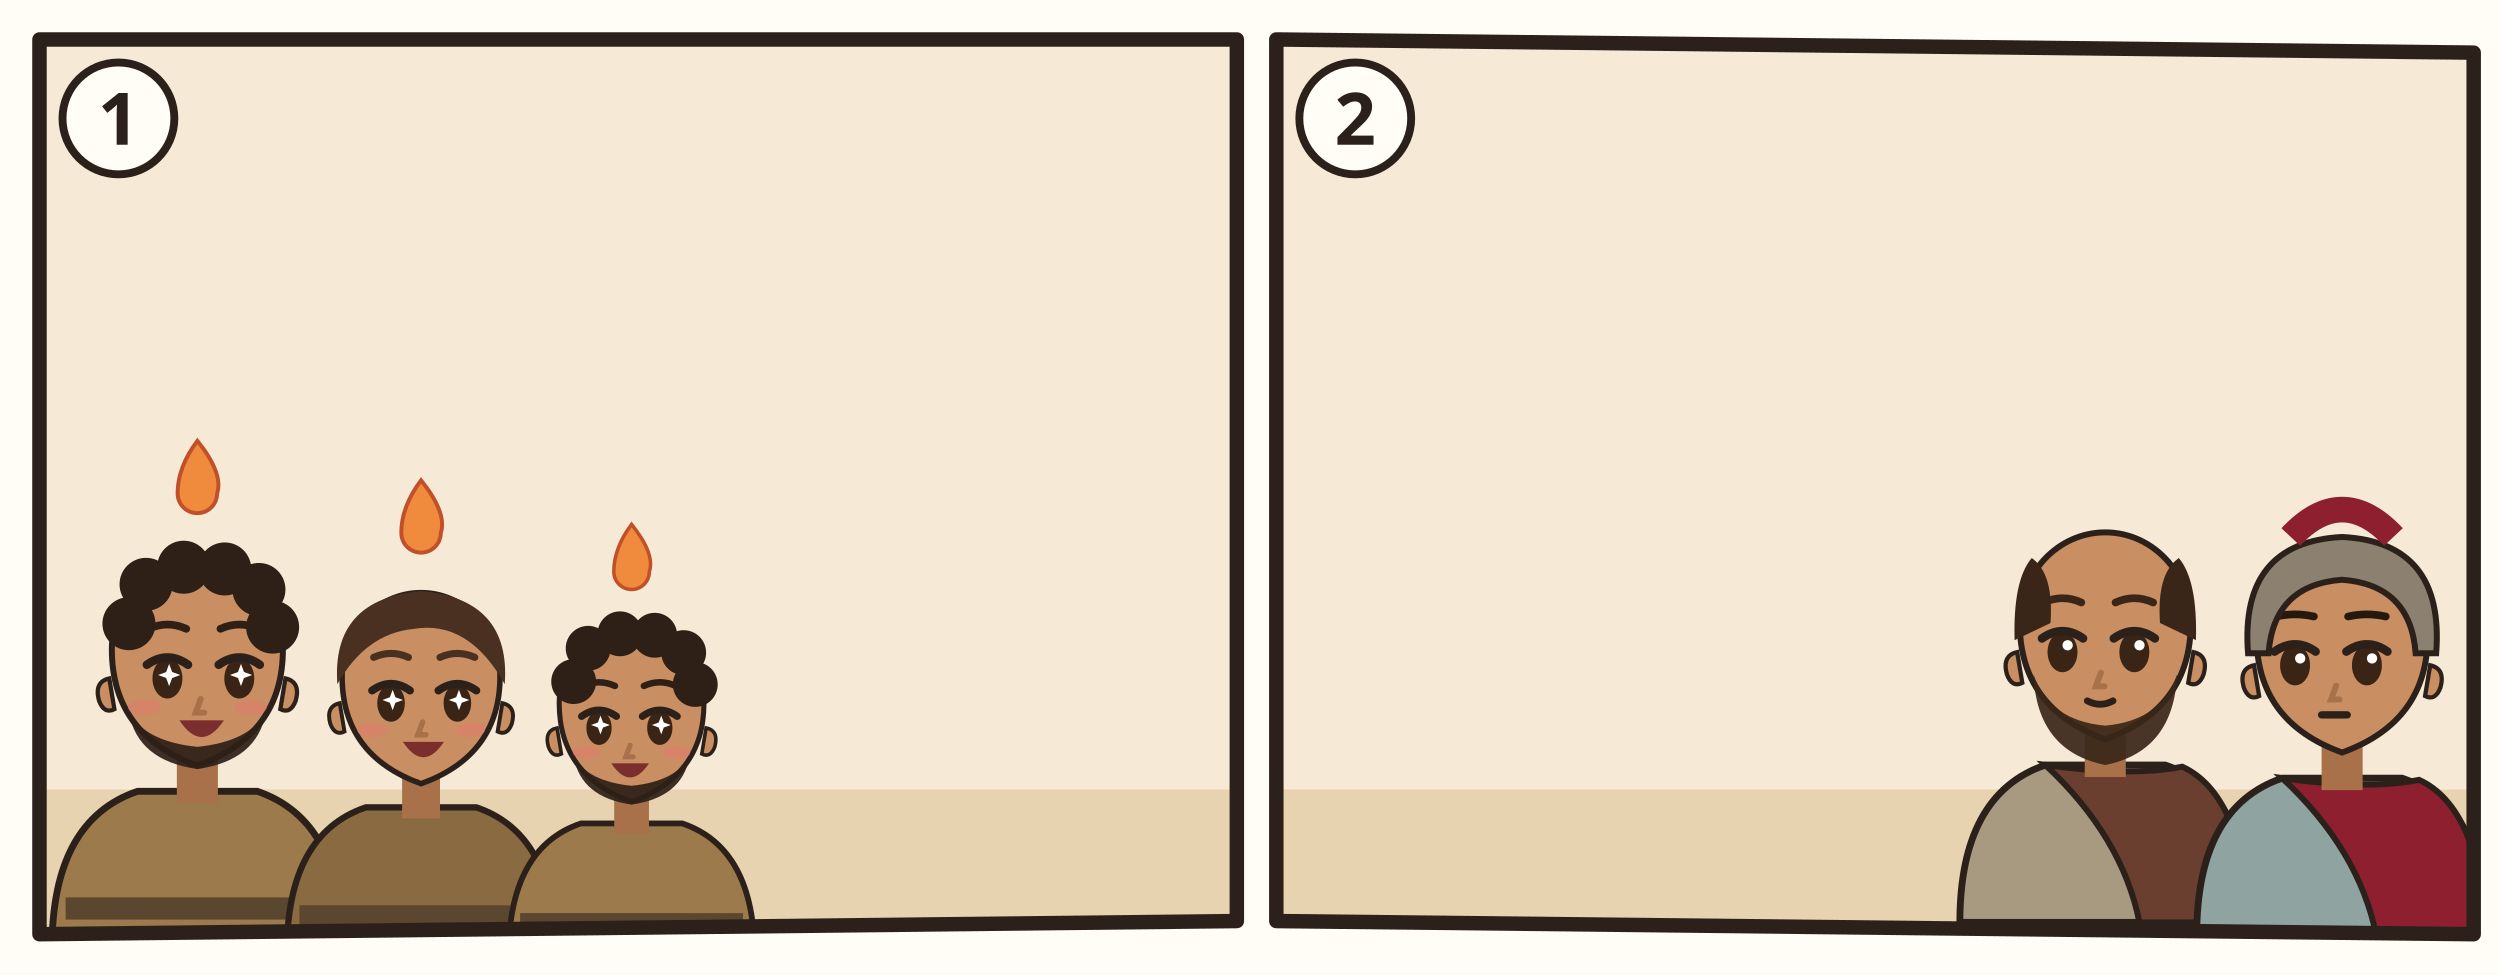
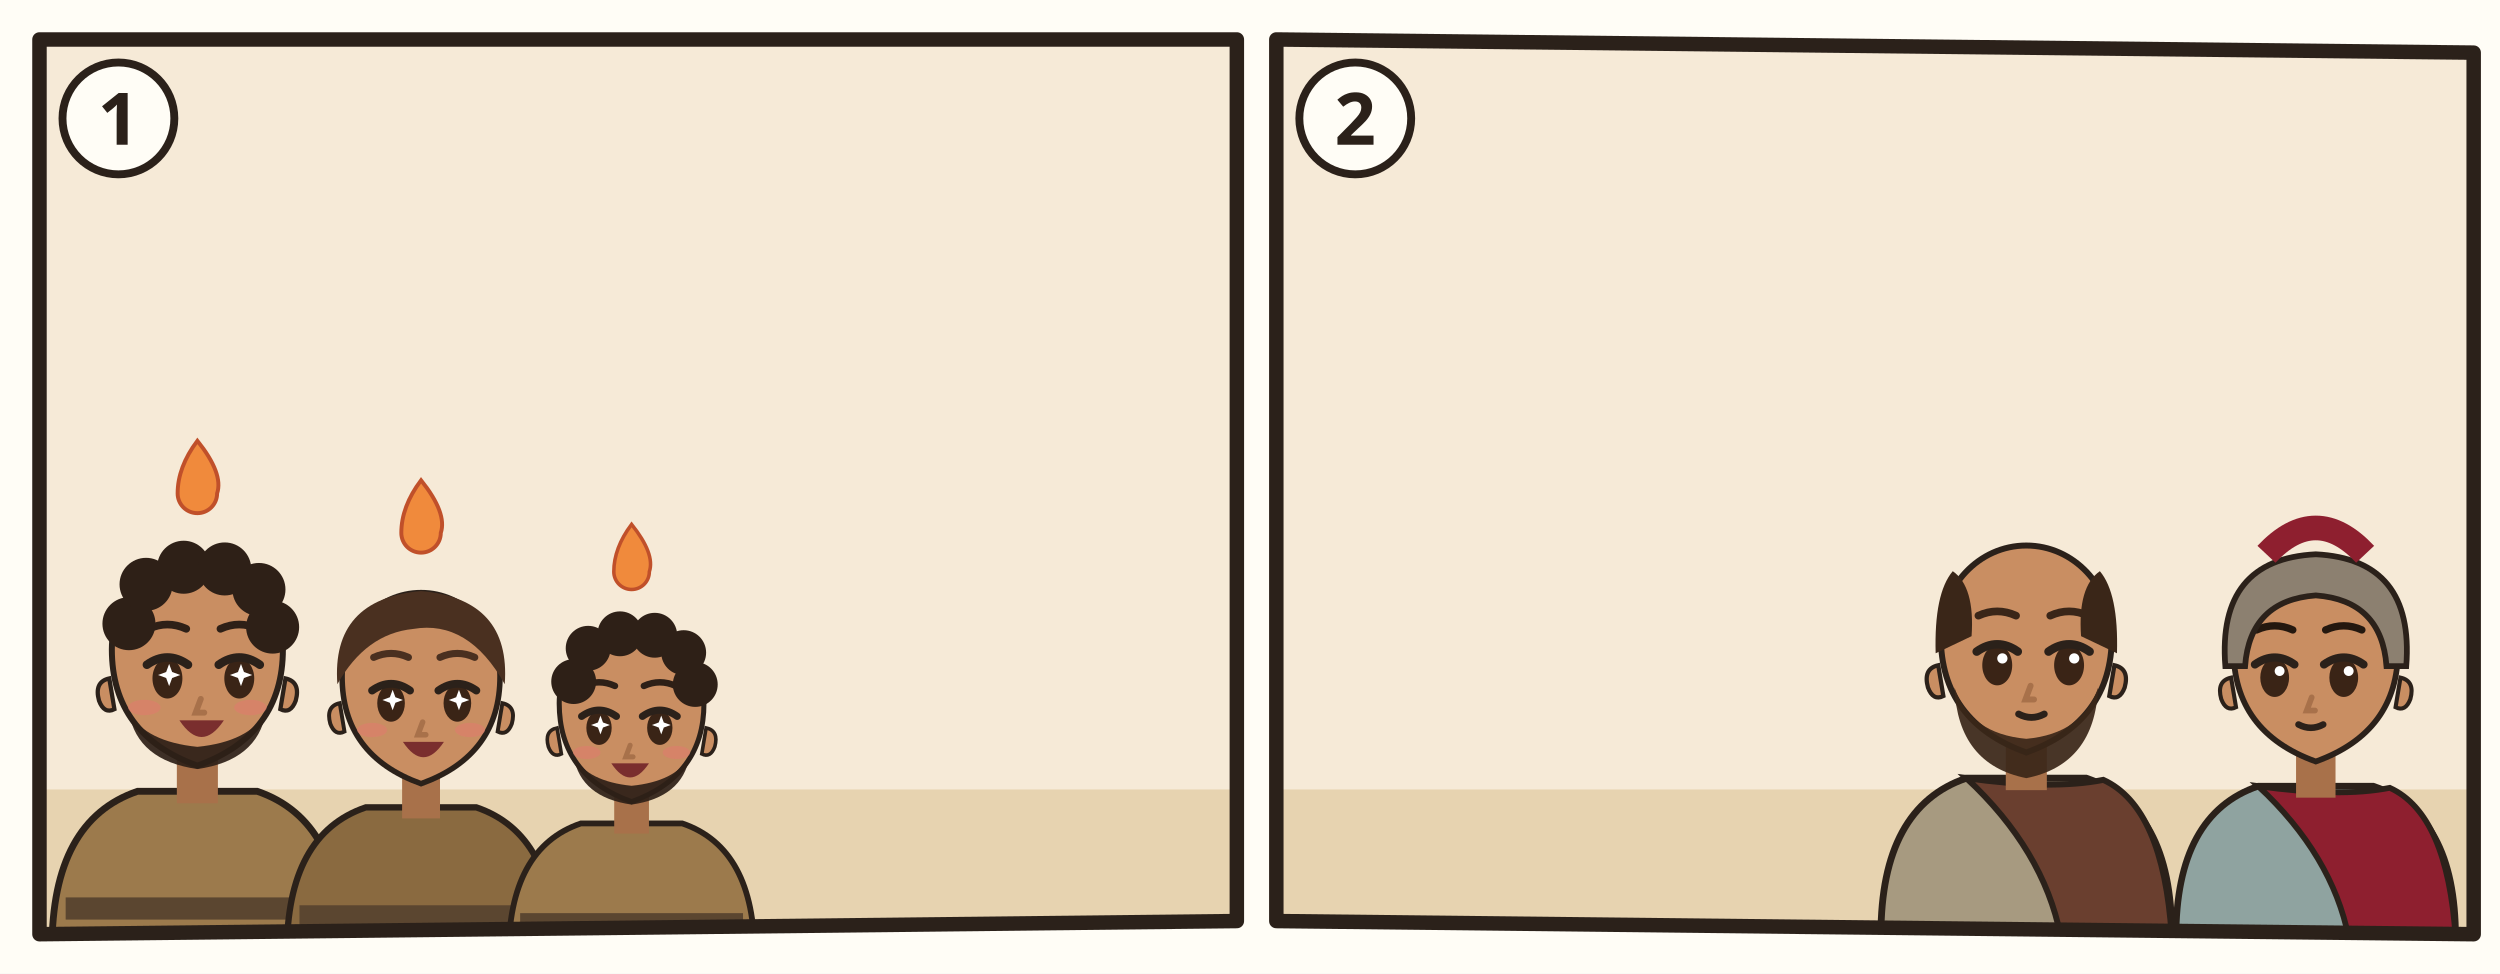
<svg xmlns="http://www.w3.org/2000/svg" viewBox="0 0 380 148">
  <rect width="380" height="148" fill="#FFFDF6" />
  <g transform="translate(4 4)">
    <clipPath id="an-cp-group-07-1">
      <polygon points="2,2 184,2 184,136 2,138" />
    </clipPath>
    <g clip-path="url(#an-cp-group-07-1)">
      <polygon points="2,2 184,2 184,136 2,138" fill="#F6EAD7" />
      <use href="#an-jerusalem" x="98" y="38" width="86" height="60" opacity=".75" />
      <path d="M0 116h186v24H0z" fill="#E7D3B0" />
      <use href="#an-geist" x="40" y="0" width="52" height="52" />
      <g transform="translate(26 96) scale(1.3)">
        <path d="M-17 34Q-17 19-7 15.6L7 15.6Q17 19 17 34z" fill="#9C7A4C" stroke="#2B211A" stroke-width=".8" />
        <path d="M-15.4 28h30.8v2.6h-30.8z" fill="#5B4630" />
        <path d="M-2.4 11h4.8v6h-4.8z" fill="#A8714A" />
        <path d="M-10 -1Q-10 9 0 12.6Q10 9 10 -1A10 10.6 0 0 0 -10 -1z" fill="#C98E62" stroke="#2B211A" stroke-width=".7" />
        <path d="M10.3 2.4q1.8.4 1.2 2.6-.6 1.6-1.8 1z M-10.3 2.4q-1.8.4-1.2 2.6.6 1.6 1.8 1z" fill="#C98E62" stroke="#2B211A" stroke-width=".5" />
        <path d="M-8 6.4Q-7 12 0 13Q7 12 8 6.4Q6 9.8 0 10.4Q-6 9.8-8 6.4z" fill="#2E2017" opacity=".92" />
        <ellipse cx="-3.5" cy="2.4" rx="1.75" ry="2.35" fill="#3A2416" />
        <path d="M-5.9 0.8Q-3.5 -0.9 -1.1 0.8" fill="none" stroke="#2B211A" stroke-width="1" stroke-linecap="round" />
        <path d="M-3.3 0.7l.35 .95.95 .35-.95 .35-.35 .95-.35-.95-.95-.35.95-.35z" fill="#FFF" />
        <ellipse cx="4.9" cy="2.4" rx="1.75" ry="2.35" fill="#3A2416" />
        <path d="M2.5 0.8Q4.9 -0.9 7.3 0.8" fill="none" stroke="#2B211A" stroke-width="1" stroke-linecap="round" />
        <path d="M5.1 0.7l.35 .95.95 .35-.95 .35-.35 .95-.35-.95-.95-.35.95-.35z" fill="#FFF" />
        <path d="M-5.7 -3.4Q-3.5 -4.4 -1.3 -3.4M2.7 -3.4Q4.9 -4.4 7.1 -3.4" fill="none" stroke="#2E2017" stroke-width=".9" stroke-linecap="round" />
        <path d="M0.4 4.8l-.6 1.6h1" fill="none" stroke="#A8714A" stroke-width=".7" stroke-linecap="round" />
        <ellipse cx="-6.2" cy="5.8" rx="1.9" ry=".9" fill="#E07A6E" opacity=".55" />
        <ellipse cx="6.2" cy="5.8" rx="1.9" ry=".9" fill="#E07A6E" opacity=".55" />
        <path d="M-2.1 7.3Q0.5 11.2 3.1 7.3z" fill="#7A2E2E" />
        <circle cx="-8" cy="-4" r="3.1" fill="#2E2017" />
        <circle cx="-6" cy="-8.6" r="3.1" fill="#2E2017" />
        <circle cx="-1.6" cy="-10.6" r="3.1" fill="#2E2017" />
        <circle cx="3.2" cy="-10.4" r="3.1" fill="#2E2017" />
        <circle cx="7.2" cy="-8" r="3.1" fill="#2E2017" />
        <circle cx="8.8" cy="-3.6" r="3.1" fill="#2E2017" />
      </g>
      <g transform="translate(60 100) scale(1.2)">
        <path d="M-17 34Q-17 19-7 15.6L7 15.6Q17 19 17 34z" fill="#8A6A40" stroke="#2B211A" stroke-width=".8" />
        <path d="M-15.4 28h30.8v2.6h-30.8z" fill="#5B4630" />
        <path d="M-2.4 11h4.8v6h-4.8z" fill="#A8714A" />
        <path d="M-10 -1Q-10 9 0 12.6Q10 9 10 -1A10 10.6 0 0 0 -10 -1z" fill="#C98E62" stroke="#2B211A" stroke-width=".7" />
        <path d="M10.3 2.4q1.8.4 1.2 2.6-.6 1.6-1.8 1z M-10.3 2.4q-1.8.4-1.2 2.6.6 1.6 1.8 1z" fill="#C98E62" stroke="#2B211A" stroke-width=".5" />
        <ellipse cx="-3.8" cy="2.4" rx="1.75" ry="2.35" fill="#3A2416" />
        <path d="M-6.2 0.8Q-3.8 -0.9 -1.4 0.8" fill="none" stroke="#2B211A" stroke-width="1" stroke-linecap="round" />
        <path d="M-3.6 0.7l.35 .95.95 .35-.95 .35-.35 .95-.35-.95-.95-.35.95-.35z" fill="#FFF" />
        <ellipse cx="4.6" cy="2.4" rx="1.75" ry="2.35" fill="#3A2416" />
        <path d="M2.2 0.8Q4.6 -0.9 7.0 0.8" fill="none" stroke="#2B211A" stroke-width="1" stroke-linecap="round" />
        <path d="M4.8 0.7l.35 .95.95 .35-.95 .35-.35 .95-.35-.95-.95-.35.95-.35z" fill="#FFF" />
        <path d="M-6.0 -3.4Q-3.8 -4.4 -1.6 -3.4M2.4 -3.4Q4.6 -4.4 6.8 -3.4" fill="none" stroke="#4A3020" stroke-width=".9" stroke-linecap="round" />
        <path d="M0.2 4.8l-.6 1.6h1" fill="none" stroke="#A8714A" stroke-width=".7" stroke-linecap="round" />
        <ellipse cx="-6.2" cy="5.8" rx="1.9" ry=".9" fill="#E07A6E" opacity=".55" />
        <ellipse cx="6.2" cy="5.8" rx="1.9" ry=".9" fill="#E07A6E" opacity=".55" />
        <path d="M-2.3 7.3Q0.3 11.2 2.9 7.3z" fill="#7A2E2E" />
        <path d="M-10.6 0Q-11.4-10.8 0-11.8Q11.4-10.8 10.6 0Q6-8.2-1-7Q-7-6.4-10.6 0z" fill="#4A3020" />
      </g>
      <g transform="translate(92 104) scale(1.1)">
        <path d="M-17 34Q-17 19-7 15.6L7 15.6Q17 19 17 34z" fill="#9C7A4C" stroke="#2B211A" stroke-width=".8" />
        <path d="M-15.4 28h30.8v2.6h-30.8z" fill="#5B4630" />
        <path d="M-2.4 11h4.8v6h-4.8z" fill="#A8714A" />
        <path d="M-10 -1Q-10 9 0 12.6Q10 9 10 -1A10 10.6 0 0 0 -10 -1z" fill="#C98E62" stroke="#2B211A" stroke-width=".7" />
        <path d="M10.3 2.4q1.8.4 1.2 2.6-.6 1.6-1.8 1z M-10.3 2.4q-1.8.4-1.2 2.6.6 1.6 1.8 1z" fill="#C98E62" stroke="#2B211A" stroke-width=".5" />
        <path d="M-8 6.4Q-7 12 0 13Q7 12 8 6.4Q6 9.8 0 10.4Q-6 9.8-8 6.4z" fill="#2E2017" opacity=".92" />
        <ellipse cx="-4.5" cy="2.4" rx="1.75" ry="2.35" fill="#3A2416" />
        <path d="M-6.9 0.8Q-4.5 -0.9 -2.1 0.8" fill="none" stroke="#2B211A" stroke-width="1" stroke-linecap="round" />
        <path d="M-4.3 0.7l.35 .95.95 .35-.95 .35-.35 .95-.35-.95-.95-.35.95-.35z" fill="#FFF" />
        <ellipse cx="3.9" cy="2.4" rx="1.75" ry="2.35" fill="#3A2416" />
        <path d="M1.5 0.8Q3.9 -0.9 6.3 0.8" fill="none" stroke="#2B211A" stroke-width="1" stroke-linecap="round" />
        <path d="M4.1 0.7l.35 .95.95 .35-.95 .35-.35 .95-.35-.95-.95-.35.95-.35z" fill="#FFF" />
        <path d="M-6.7 -3.4Q-4.5 -4.4 -2.3 -3.4M1.7 -3.4Q3.9 -4.4 6.1 -3.4" fill="none" stroke="#2E2017" stroke-width=".9" stroke-linecap="round" />
        <path d="M-0.2 4.8l-.6 1.6h1" fill="none" stroke="#A8714A" stroke-width=".7" stroke-linecap="round" />
        <ellipse cx="-6.2" cy="5.8" rx="1.9" ry=".9" fill="#E07A6E" opacity=".55" />
        <ellipse cx="6.2" cy="5.8" rx="1.9" ry=".9" fill="#E07A6E" opacity=".55" />
        <path d="M-2.8 7.3Q-0.2 11.2 2.4 7.3z" fill="#7A2E2E" />
        <circle cx="-8" cy="-4" r="3.1" fill="#2E2017" />
        <circle cx="-6" cy="-8.6" r="3.1" fill="#2E2017" />
        <circle cx="-1.6" cy="-10.6" r="3.1" fill="#2E2017" />
        <circle cx="3.2" cy="-10.4" r="3.1" fill="#2E2017" />
        <circle cx="7.2" cy="-8" r="3.1" fill="#2E2017" />
        <circle cx="8.8" cy="-3.6" r="3.1" fill="#2E2017" />
      </g>
      <path transform="translate(26 70) scale(1)" d="M0-7Q4-2 3 1a3 3 0 0 1-6 0Q-3-3 0-7z" fill="#F08A3C" stroke="#C0502A" stroke-width=".6" />
      <path transform="translate(60 76) scale(1)" d="M0-7Q4-2 3 1a3 3 0 0 1-6 0Q-3-3 0-7z" fill="#F08A3C" stroke="#C0502A" stroke-width=".6" />
      <path transform="translate(92 82) scale(0.9)" d="M0-7Q4-2 3 1a3 3 0 0 1-6 0Q-3-3 0-7z" fill="#F08A3C" stroke="#C0502A" stroke-width=".6" />
    </g>
    <polygon points="2,2 184,2 184,136 2,138" fill="none" stroke="#2B211A" stroke-width="2.2" stroke-linejoin="round" />
    <circle cx="14" cy="14" r="8.5" fill="#FFFDF6" stroke="#2B211A" stroke-width="1.2" />
    <text x="14" y="18" text-anchor="middle" font-family="sans-serif" font-size="11" font-weight="700" fill="#2B211A">1</text>
  </g>
  <g transform="translate(192 4)">
    <clipPath id="an-cp-group-07-2">
      <polygon points="2,2 184,4 184,138 2,136" />
    </clipPath>
    <g clip-path="url(#an-cp-group-07-2)">
      <polygon points="2,2 184,4 184,138 2,136" fill="#F6EAD7" />
-       <use href="#an-jerusalem" x="2" y="18" width="48" height="34" />
-       <use href="#an-z-ausbreiten" x="50" y="18" width="40" height="30" />
-       <use href="#an-gemeinde" x="94" y="2" width="64" height="48" />
+       <use href="#an-jerusalem" x="2" y="30" width="50" height="35" />
+       <use href="#an-z-ausbreiten" x="50" y="22" width="40" height="30" />
+       <use href="#an-rom" x="92" y="14" width="92" height="64" opacity=".8" />
      <path d="M0 116h186v24H0z" fill="#E7D3B0" />
-       <use href="#an-boot" x="22" y="80" width="56" height="45" />
-       <g transform="translate(128 92) scale(1.3)">
+       <g transform="translate(116 94) scale(1.3)">
        <path d="M-17 34Q-17 19-7 15.6L7 15.6Q17 19 17 34z" fill="#A79A80" stroke="#2B211A" stroke-width=".8" />
        <path d="M-7 15.6Q3 17 9 15.8Q16 19 17 34L4 34Q2 24-7 15.6z" fill="#6A3F2F" stroke="#2B211A" stroke-width=".7" />
        <path d="M-2.4 11h4.8v6h-4.8z" fill="#A8714A" />
        <path d="M-10 -1Q-10 9 0 12.6Q10 9 10 -1A10 10.6 0 0 0 -10 -1z" fill="#C98E62" stroke="#2B211A" stroke-width=".7" />
        <path d="M10.3 2.4q1.8.4 1.2 2.6-.6 1.6-1.8 1z M-10.3 2.4q-1.8.4-1.2 2.6.6 1.6 1.8 1z" fill="#C98E62" stroke="#2B211A" stroke-width=".5" />
        <path d="M-8.4 5Q-8 14 0 15.6Q8 14 8.4 5Q6.6 10.4 0 11Q-6.6 10.4-8.4 5z" fill="#3A2618" opacity=".92" />
+         <ellipse cx="-3.4" cy="2.4" rx="1.75" ry="2.35" fill="#3A2416" />
+         <path d="M-5.8 0.8Q-3.4 -0.9 -1.0 0.8" fill="none" stroke="#2B211A" stroke-width="1" stroke-linecap="round" />
+         <circle cx="-2.8" cy="1.6" r=".6" fill="#FFF" />
+         <ellipse cx="5.0" cy="2.4" rx="1.75" ry="2.35" fill="#3A2416" />
+         <path d="M2.6 0.8Q5.0 -0.9 7.4 0.8" fill="none" stroke="#2B211A" stroke-width="1" stroke-linecap="round" />
+         <circle cx="5.6" cy="1.6" r=".6" fill="#FFF" />
+         <path d="M-5.6 -3.4Q-3.4 -4.4 -1.2 -3.4M2.8 -3.4Q5.0 -4.4 7.2 -3.4" fill="none" stroke="#3A2618" stroke-width=".9" stroke-linecap="round" />
+         <path d="M0.5 4.8l-.6 1.6h1" fill="none" stroke="#A8714A" stroke-width=".7" stroke-linecap="round" />
+         <path d="M-0.9 8.1Q0.6 8.9 2.1 8.1" fill="none" stroke="#2B211A" stroke-width=".8" stroke-linecap="round" />
+         <path d="M-10.6 1Q-10.8-6-8.6-8.6Q-6-6.8-6.4-1z M10.6 1Q10.8-6 8.6-8.6Q6-6.8 6.4-1z" fill="#3A2618" />
+         <use href="#an-brief" x="-4" y="18" width="16" height="12" />
+       </g>
+       <g transform="translate(160 96) scale(1.25)">
+         <path d="M-17 34Q-17 19-7 15.6L7 15.6Q17 19 17 34z" fill="#8FA3A0" stroke="#2B211A" stroke-width=".8" />
+         <path d="M-7 15.6Q3 17 9 15.8Q16 19 17 34L4 34Q2 24-7 15.6z" fill="#8E1F2F" stroke="#2B211A" stroke-width=".7" />
+         <path d="M-2.4 11h4.8v6h-4.8z" fill="#A8714A" />
+         <path d="M-10 -1Q-10 9 0 12.6Q10 9 10 -1A10 10.6 0 0 0 -10 -1z" fill="#C98E62" stroke="#2B211A" stroke-width=".7" />
+         <path d="M10.3 2.4q1.8.4 1.2 2.6-.6 1.6-1.8 1z M-10.3 2.4q-1.8.4-1.2 2.6.6 1.6 1.8 1z" fill="#C98E62" stroke="#2B211A" stroke-width=".5" />
        <ellipse cx="-5.0" cy="2.4" rx="1.75" ry="2.35" fill="#3A2416" />
        <path d="M-7.4 0.8Q-5.0 -0.9 -2.6 0.8" fill="none" stroke="#2B211A" stroke-width="1" stroke-linecap="round" />
        <circle cx="-4.4" cy="1.6" r=".6" fill="#FFF" />
        <ellipse cx="3.4" cy="2.4" rx="1.75" ry="2.35" fill="#3A2416" />
        <path d="M1.0 0.8Q3.4 -0.9 5.8 0.8" fill="none" stroke="#2B211A" stroke-width="1" stroke-linecap="round" />
        <circle cx="4.0" cy="1.6" r=".6" fill="#FFF" />
-         <path d="M-7.2 -3.4Q-5.0 -4.4 -2.8 -3.4M1.2 -3.4Q3.4 -4.4 5.6 -3.4" fill="none" stroke="#3A2618" stroke-width=".9" stroke-linecap="round" />
+         <path d="M-7.2 -3.4Q-5.0 -4.4 -2.8 -3.4M1.2 -3.4Q3.4 -4.4 5.6 -3.4" fill="none" stroke="#24180F" stroke-width=".9" stroke-linecap="round" />
        <path d="M-0.5 4.8l-.6 1.6h1" fill="none" stroke="#A8714A" stroke-width=".7" stroke-linecap="round" />
        <path d="M-2.1 8.1Q-0.6 8.9 0.9 8.1" fill="none" stroke="#2B211A" stroke-width=".8" stroke-linecap="round" />
-         <path d="M-10.6 1Q-10.8-6-8.6-8.6Q-6-6.8-6.4-1z M10.6 1Q10.8-6 8.6-8.6Q6-6.8 6.4-1z" fill="#3A2618" />
-         <use href="#an-brief" x="-4" y="18" width="16" height="12" />
-       </g>
-       <g transform="translate(164 94) scale(1.3)">
-         <path d="M-17 34Q-17 19-7 15.6L7 15.6Q17 19 17 34z" fill="#8FA3A0" stroke="#2B211A" stroke-width=".8" />
-         <path d="M-7 15.6Q3 17 9 15.8Q16 19 17 34L4 34Q2 24-7 15.6z" fill="#8E1F2F" stroke="#2B211A" stroke-width=".7" />
-         <path d="M-2.4 11h4.8v6h-4.8z" fill="#A8714A" />
-         <path d="M-10 -1Q-10 9 0 12.6Q10 9 10 -1A10 10.6 0 0 0 -10 -1z" fill="#C98E62" stroke="#2B211A" stroke-width=".7" />
-         <path d="M10.3 2.4q1.8.4 1.2 2.6-.6 1.6-1.8 1z M-10.3 2.4q-1.8.4-1.2 2.6.6 1.6 1.8 1z" fill="#C98E62" stroke="#2B211A" stroke-width=".5" />
-         <ellipse cx="-5.5" cy="2.4" rx="1.75" ry="2.35" fill="#3A2416" />
-         <path d="M-7.9 0.8Q-5.5 -0.9 -3.1 0.8" fill="none" stroke="#2B211A" stroke-width="1" stroke-linecap="round" />
-         <circle cx="-4.9" cy="1.6" r=".6" fill="#FFF" />
-         <ellipse cx="2.9" cy="2.4" rx="1.75" ry="2.35" fill="#3A2416" />
-         <path d="M0.5 0.8Q2.9 -0.9 5.3 0.8" fill="none" stroke="#2B211A" stroke-width="1" stroke-linecap="round" />
-         <circle cx="3.5" cy="1.6" r=".6" fill="#FFF" />
-         <path d="M-7.7 -3.3Q-5.5 -3.8 -3.3 -3.3M0.7 -3.3Q2.9 -3.8 5.1 -3.3" fill="none" stroke="#24180F" stroke-width=".9" stroke-linecap="round" />
-         <path d="M-0.7 4.8l-.6 1.6h1" fill="none" stroke="#A8714A" stroke-width=".7" stroke-linecap="round" />
-         <path d="M-2.4 8.2h3" stroke="#2B211A" stroke-width=".85" stroke-linecap="round" />
        <path d="M-11 1Q-12-12 0-12.6Q12-12 11 1L8.6 1Q8-7 0-7.6Q-8-7-8.6 1z" fill="#8C8070" stroke="#2B211A" stroke-width=".7" />
        <path d="M-6-12.6Q0-19 6-12.6" fill="none" stroke="#8E1F2F" stroke-width="3" />
      </g>
    </g>
    <polygon points="2,2 184,4 184,138 2,136" fill="none" stroke="#2B211A" stroke-width="2.2" stroke-linejoin="round" />
    <circle cx="14" cy="14" r="8.5" fill="#FFFDF6" stroke="#2B211A" stroke-width="1.2" />
    <text x="14" y="18" text-anchor="middle" font-family="sans-serif" font-size="11" font-weight="700" fill="#2B211A">2</text>
  </g>
</svg>
